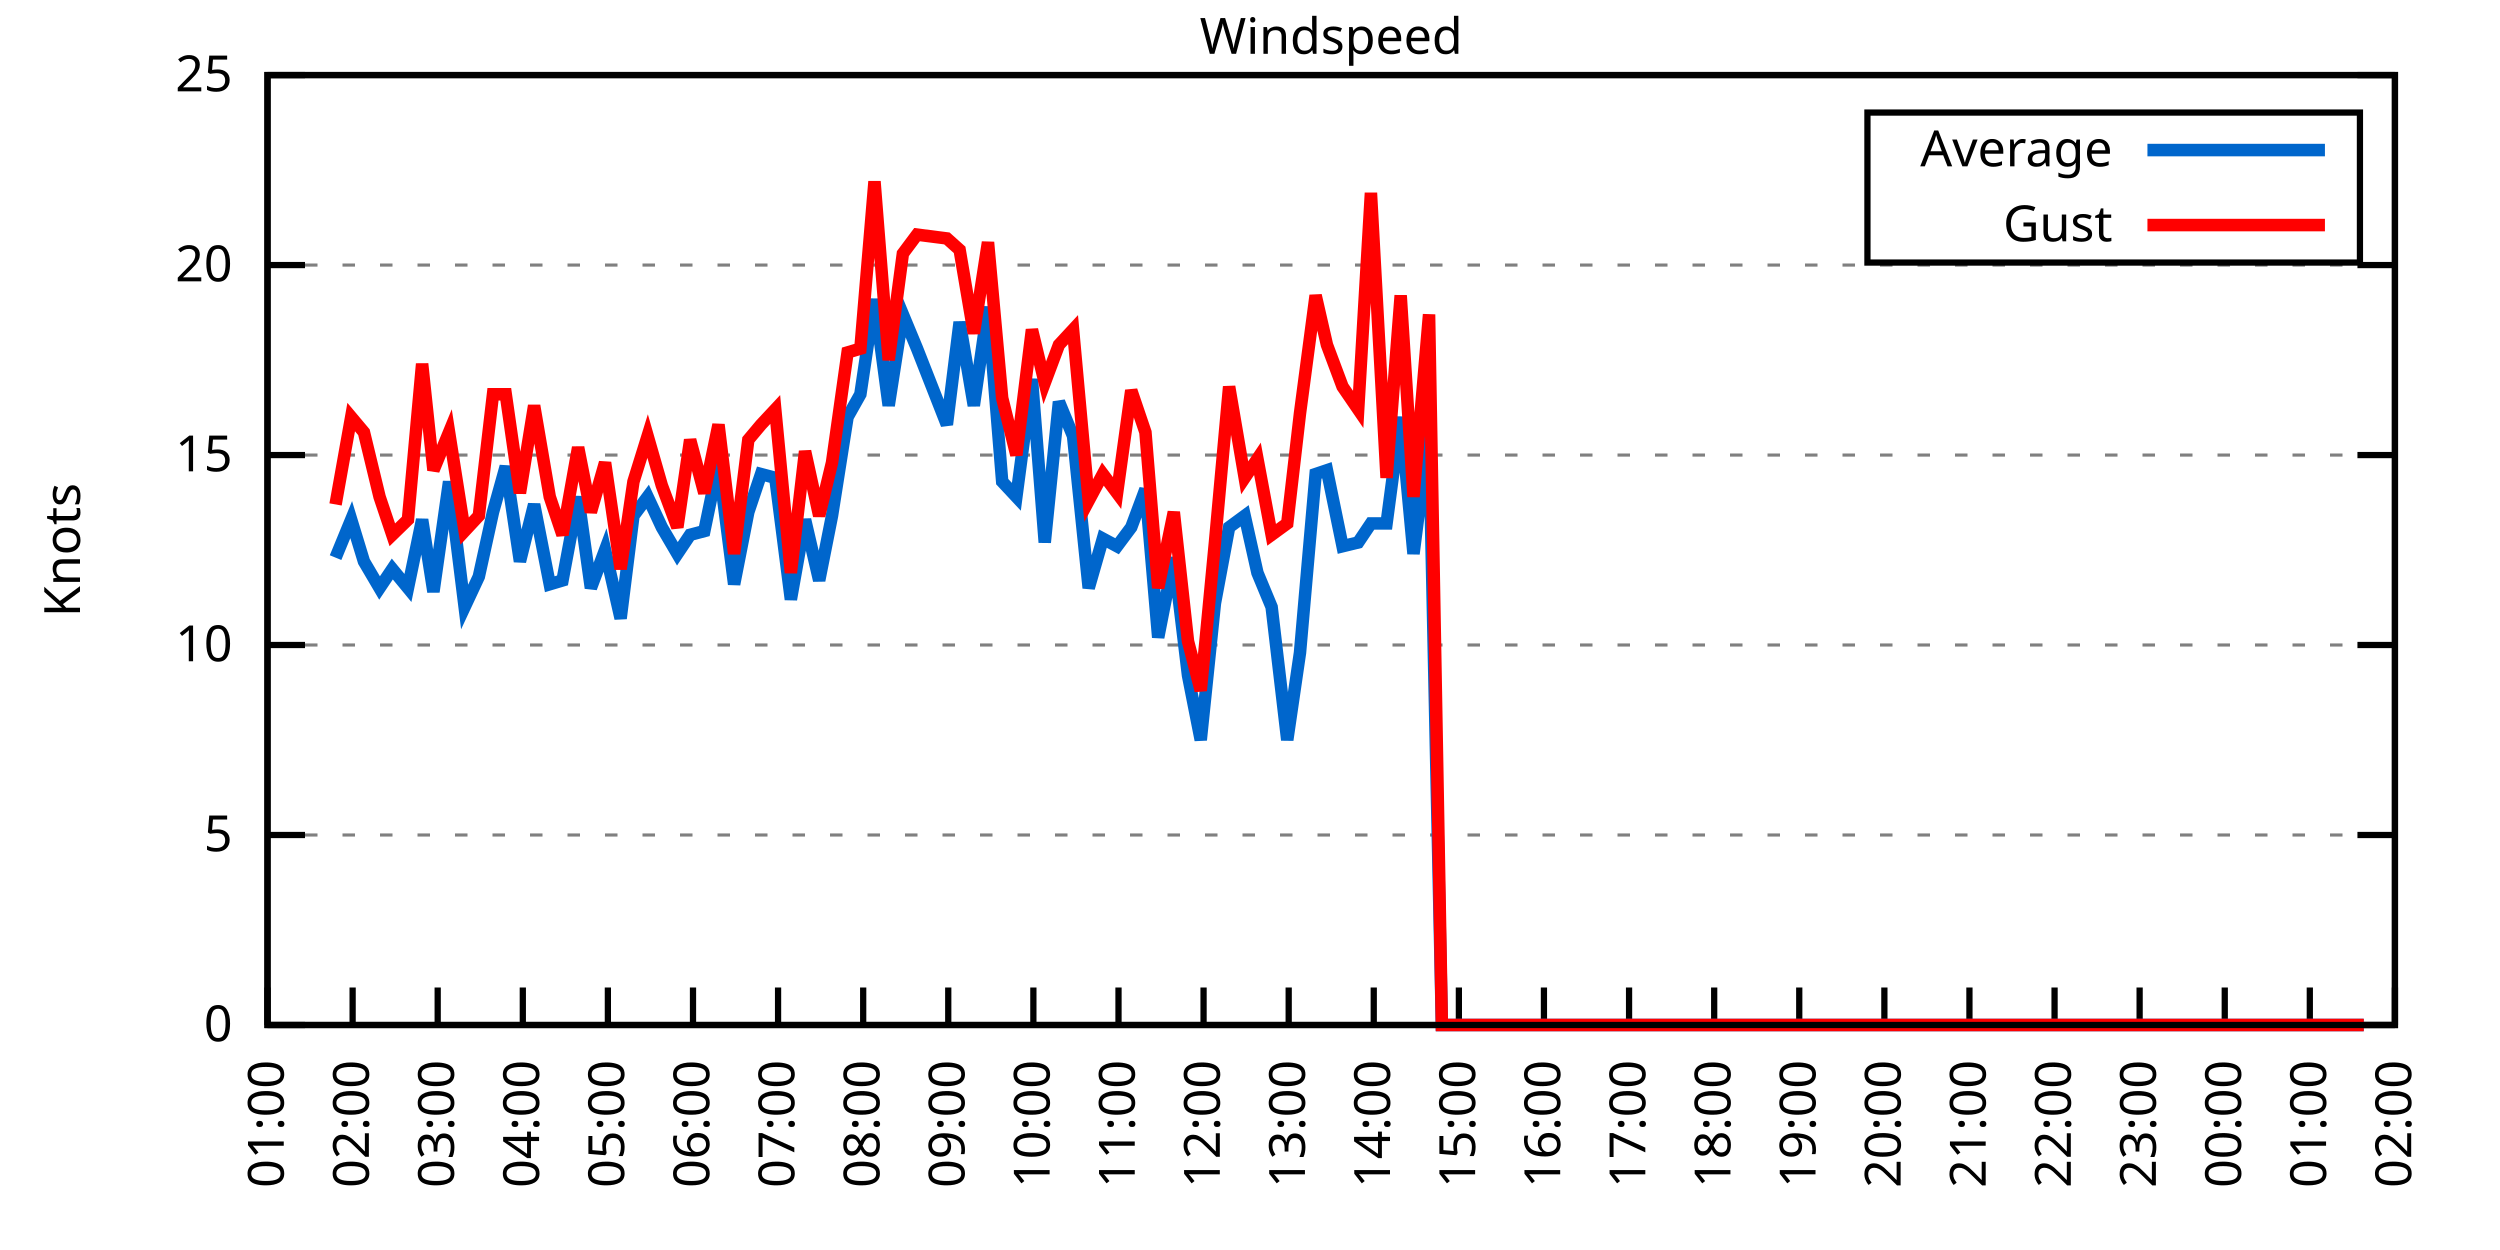
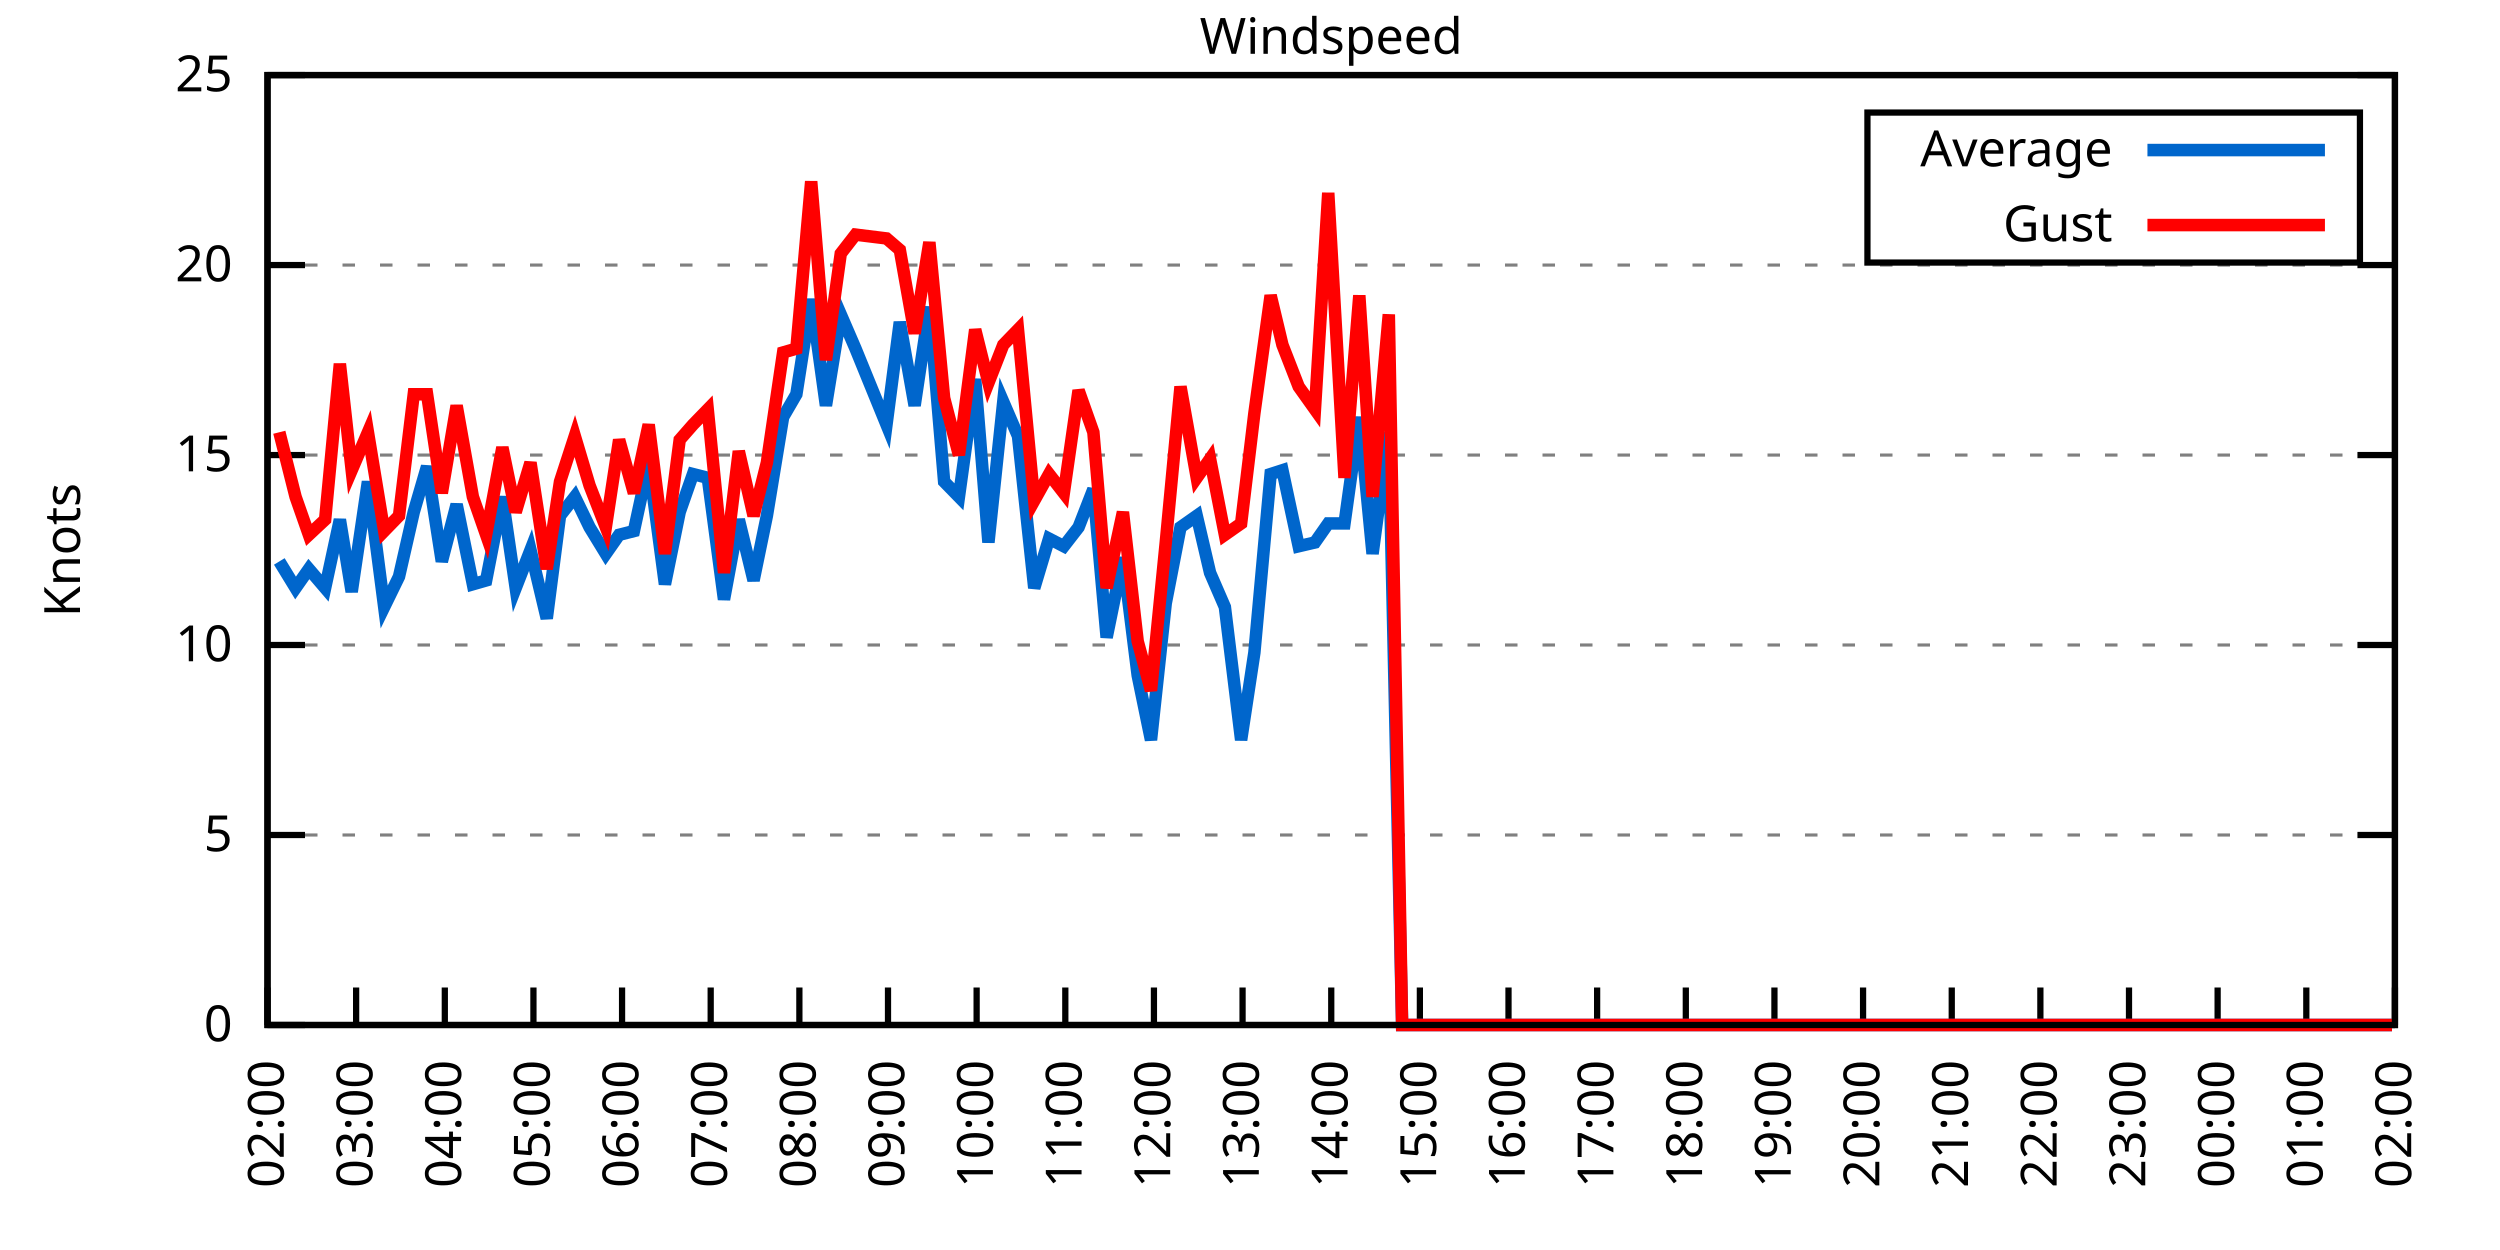
<svg xmlns="http://www.w3.org/2000/svg" xmlns:xlink="http://www.w3.org/1999/xlink" width="400" height="200" viewBox="0 0 400 200">
  <g id="gnuplot_canvas">
    <rect x="0" y="0" width="400" height="200" fill="none" />
    <defs>
      <circle id="gpDot" r="0.5" stroke-width="0.5" stroke="currentColor" />
      <path id="gpPt0" stroke-width="0.333" stroke="currentColor" d="M-1,0 h2 M0,-1 v2" />
      <path id="gpPt1" stroke-width="0.333" stroke="currentColor" d="M-1,-1 L1,1 M1,-1 L-1,1" />
      <path id="gpPt2" stroke-width="0.333" stroke="currentColor" d="M-1,0 L1,0 M0,-1 L0,1 M-1,-1 L1,1 M-1,1 L1,-1" />
      <rect id="gpPt3" stroke-width="0.333" stroke="currentColor" x="-1" y="-1" width="2" height="2" />
      <rect id="gpPt4" stroke-width="0.333" stroke="currentColor" fill="currentColor" x="-1" y="-1" width="2" height="2" />
      <circle id="gpPt5" stroke-width="0.333" stroke="currentColor" cx="0" cy="0" r="1" />
      <use xlink:href="#gpPt5" id="gpPt6" fill="currentColor" stroke="none" />
      <path id="gpPt7" stroke-width="0.333" stroke="currentColor" d="M0,-1.33 L-1.33,0.67 L1.33,0.67 z" />
      <use xlink:href="#gpPt7" id="gpPt8" fill="currentColor" stroke="none" />
      <use xlink:href="#gpPt7" id="gpPt9" stroke="currentColor" transform="rotate(180)" />
      <use xlink:href="#gpPt9" id="gpPt10" fill="currentColor" stroke="none" />
      <use xlink:href="#gpPt3" id="gpPt11" stroke="currentColor" transform="rotate(45)" />
      <use xlink:href="#gpPt11" id="gpPt12" fill="currentColor" stroke="none" />
      <path id="gpPt13" stroke-width="0.333" stroke="currentColor" d="M0,1.330 L1.265,0.411 L0.782,-1.067 L-0.782,-1.076 L-1.265,0.411 z" />
      <use xlink:href="#gpPt13" id="gpPt14" fill="currentColor" stroke="none" />
      <filter id="textbox" filterUnits="objectBoundingBox" x="0" y="0" height="1" width="1">
        <feFlood flood-color="white" flood-opacity="1" result="bgnd" />
        <feComposite in="SourceGraphic" in2="bgnd" operator="atop" />
      </filter>
      <filter id="greybox" filterUnits="objectBoundingBox" x="0" y="0" height="1" width="1">
        <feFlood flood-color="lightgrey" flood-opacity="1" result="grey" />
        <feComposite in="SourceGraphic" in2="grey" operator="atop" />
      </filter>
    </defs>
    <g fill="none" color="white" stroke="currentColor" stroke-width="1.00" stroke-linecap="butt" stroke-linejoin="miter">
</g>
    <g fill="none" color="black" stroke="currentColor" stroke-width="1.00" stroke-linecap="butt" stroke-linejoin="miter">
      <g stroke="none" shape-rendering="crispEdges">
        <polygon fill="rgb(255, 255, 255)" points="42.80,164.00 383.18,164.00 383.18,12.02 42.80,12.02 " />
      </g>
    </g>
    <g fill="none" color="black" stroke="currentColor" stroke-width="1.00" stroke-linecap="butt" stroke-linejoin="miter">
</g>
    <g fill="none" color="black" stroke="black" stroke-width="0.50" stroke-linecap="butt" stroke-linejoin="miter">
</g>
    <g fill="none" color="gray" stroke="currentColor" stroke-width="0.50" stroke-linecap="butt" stroke-linejoin="miter">
      <path stroke="gray" stroke-dasharray="2,4" class="gridline" d="M42.80,164.00 L383.19,164.00  " />
    </g>
    <g fill="none" color="gray" stroke="gray" stroke-width="1.00" stroke-linecap="butt" stroke-linejoin="miter">
</g>
    <g fill="none" color="black" stroke="currentColor" stroke-width="1.00" stroke-linecap="butt" stroke-linejoin="miter">
      <path stroke="black" d="M42.80,164.00 L48.80,164.00 M383.19,164.00 L377.19,164.00  " />
      <g transform="translate(37.20,166.60)" stroke="none" fill="black" font-family="Sans" font-size="8.00" text-anchor="end">
        <text>
          <tspan font-family="Sans"> 0</tspan>
        </text>
      </g>
    </g>
    <g fill="none" color="black" stroke="currentColor" stroke-width="1.00" stroke-linecap="butt" stroke-linejoin="miter">
</g>
    <g fill="none" color="black" stroke="black" stroke-width="0.50" stroke-linecap="butt" stroke-linejoin="miter">
</g>
    <g fill="none" color="gray" stroke="currentColor" stroke-width="0.50" stroke-linecap="butt" stroke-linejoin="miter">
      <path stroke="gray" stroke-dasharray="2,4" class="gridline" d="M42.80,133.60 L383.19,133.60  " />
    </g>
    <g fill="none" color="gray" stroke="gray" stroke-width="1.00" stroke-linecap="butt" stroke-linejoin="miter">
</g>
    <g fill="none" color="black" stroke="currentColor" stroke-width="1.00" stroke-linecap="butt" stroke-linejoin="miter">
      <path stroke="black" d="M42.80,133.60 L48.80,133.60 M383.19,133.60 L377.19,133.60  " />
      <g transform="translate(37.20,136.20)" stroke="none" fill="black" font-family="Sans" font-size="8.00" text-anchor="end">
        <text>
          <tspan font-family="Sans"> 5</tspan>
        </text>
      </g>
    </g>
    <g fill="none" color="black" stroke="currentColor" stroke-width="1.00" stroke-linecap="butt" stroke-linejoin="miter">
</g>
    <g fill="none" color="black" stroke="black" stroke-width="0.50" stroke-linecap="butt" stroke-linejoin="miter">
</g>
    <g fill="none" color="gray" stroke="currentColor" stroke-width="0.50" stroke-linecap="butt" stroke-linejoin="miter">
      <path stroke="gray" stroke-dasharray="2,4" class="gridline" d="M42.80,103.20 L383.19,103.20  " />
    </g>
    <g fill="none" color="gray" stroke="gray" stroke-width="1.00" stroke-linecap="butt" stroke-linejoin="miter">
</g>
    <g fill="none" color="black" stroke="currentColor" stroke-width="1.00" stroke-linecap="butt" stroke-linejoin="miter">
      <path stroke="black" d="M42.80,103.20 L48.80,103.20 M383.19,103.20 L377.19,103.20  " />
      <g transform="translate(37.20,105.80)" stroke="none" fill="black" font-family="Sans" font-size="8.00" text-anchor="end">
        <text>
          <tspan font-family="Sans"> 10</tspan>
        </text>
      </g>
    </g>
    <g fill="none" color="black" stroke="currentColor" stroke-width="1.00" stroke-linecap="butt" stroke-linejoin="miter">
</g>
    <g fill="none" color="black" stroke="black" stroke-width="0.50" stroke-linecap="butt" stroke-linejoin="miter">
</g>
    <g fill="none" color="gray" stroke="currentColor" stroke-width="0.50" stroke-linecap="butt" stroke-linejoin="miter">
      <path stroke="gray" stroke-dasharray="2,4" class="gridline" d="M42.80,72.81 L383.19,72.81  " />
    </g>
    <g fill="none" color="gray" stroke="gray" stroke-width="1.00" stroke-linecap="butt" stroke-linejoin="miter">
</g>
    <g fill="none" color="black" stroke="currentColor" stroke-width="1.00" stroke-linecap="butt" stroke-linejoin="miter">
      <path stroke="black" d="M42.80,72.81 L48.80,72.81 M383.19,72.81 L377.19,72.81  " />
      <g transform="translate(37.20,75.41)" stroke="none" fill="black" font-family="Sans" font-size="8.00" text-anchor="end">
        <text>
          <tspan font-family="Sans"> 15</tspan>
        </text>
      </g>
    </g>
    <g fill="none" color="black" stroke="currentColor" stroke-width="1.00" stroke-linecap="butt" stroke-linejoin="miter">
</g>
    <g fill="none" color="black" stroke="black" stroke-width="0.50" stroke-linecap="butt" stroke-linejoin="miter">
</g>
    <g fill="none" color="gray" stroke="currentColor" stroke-width="0.50" stroke-linecap="butt" stroke-linejoin="miter">
      <path stroke="gray" stroke-dasharray="2,4" class="gridline" d="M42.80,42.41 L383.19,42.41  " />
    </g>
    <g fill="none" color="gray" stroke="gray" stroke-width="1.00" stroke-linecap="butt" stroke-linejoin="miter">
</g>
    <g fill="none" color="black" stroke="currentColor" stroke-width="1.00" stroke-linecap="butt" stroke-linejoin="miter">
      <path stroke="black" d="M42.80,42.41 L48.80,42.41 M383.19,42.41 L377.19,42.41  " />
      <g transform="translate(37.20,45.01)" stroke="none" fill="black" font-family="Sans" font-size="8.00" text-anchor="end">
        <text>
          <tspan font-family="Sans"> 20</tspan>
        </text>
      </g>
    </g>
    <g fill="none" color="black" stroke="currentColor" stroke-width="1.00" stroke-linecap="butt" stroke-linejoin="miter">
</g>
    <g fill="none" color="black" stroke="black" stroke-width="0.50" stroke-linecap="butt" stroke-linejoin="miter">
</g>
    <g fill="none" color="gray" stroke="currentColor" stroke-width="0.50" stroke-linecap="butt" stroke-linejoin="miter">
      <path stroke="gray" stroke-dasharray="2,4" class="gridline" d="M42.80,12.01 L383.19,12.01  " />
    </g>
    <g fill="none" color="gray" stroke="gray" stroke-width="1.00" stroke-linecap="butt" stroke-linejoin="miter">
</g>
    <g fill="none" color="black" stroke="currentColor" stroke-width="1.00" stroke-linecap="butt" stroke-linejoin="miter">
      <path stroke="black" d="M42.80,12.01 L48.80,12.01 M383.19,12.01 L377.19,12.01  " />
      <g transform="translate(37.20,14.61)" stroke="none" fill="black" font-family="Sans" font-size="8.00" text-anchor="end">
        <text>
          <tspan font-family="Sans"> 25</tspan>
        </text>
      </g>
    </g>
    <g fill="none" color="black" stroke="currentColor" stroke-width="1.00" stroke-linecap="butt" stroke-linejoin="miter">
      <path stroke="black" d="M42.80,164.00 L42.80,158.00  " />
      <g transform="translate(45.40,169.60) rotate(270.00)" stroke="none" fill="black" font-family="Sans" font-size="8.00" text-anchor="end">
        <text>
-           <tspan font-family="Sans">01:00</tspan>
-         </text>
-       </g>
-     </g>
-     <g fill="none" color="black" stroke="currentColor" stroke-width="1.00" stroke-linecap="butt" stroke-linejoin="miter">
-       <path stroke="black" d="M56.42,164.00 L56.42,158.00  " />
-       <g transform="translate(59.02,169.60) rotate(270.00)" stroke="none" fill="black" font-family="Sans" font-size="8.00" text-anchor="end">
-         <text>
          <tspan font-family="Sans">02:00</tspan>
        </text>
      </g>
    </g>
    <g fill="none" color="black" stroke="currentColor" stroke-width="1.00" stroke-linecap="butt" stroke-linejoin="miter">
-       <path stroke="black" d="M70.03,164.00 L70.03,158.00  " />
-       <g transform="translate(72.63,169.60) rotate(270.00)" stroke="none" fill="black" font-family="Sans" font-size="8.00" text-anchor="end">
+       <path stroke="black" d="M56.98,164.00 L56.98,158.00  " />
+       <g transform="translate(59.58,169.60) rotate(270.00)" stroke="none" fill="black" font-family="Sans" font-size="8.00" text-anchor="end">
        <text>
          <tspan font-family="Sans">03:00</tspan>
        </text>
      </g>
    </g>
    <g fill="none" color="black" stroke="currentColor" stroke-width="1.00" stroke-linecap="butt" stroke-linejoin="miter">
-       <path stroke="black" d="M83.65,164.00 L83.65,158.00  " />
-       <g transform="translate(86.25,169.60) rotate(270.00)" stroke="none" fill="black" font-family="Sans" font-size="8.00" text-anchor="end">
+       <path stroke="black" d="M71.17,164.00 L71.17,158.00  " />
+       <g transform="translate(73.77,169.60) rotate(270.00)" stroke="none" fill="black" font-family="Sans" font-size="8.00" text-anchor="end">
        <text>
          <tspan font-family="Sans">04:00</tspan>
        </text>
      </g>
    </g>
    <g fill="none" color="black" stroke="currentColor" stroke-width="1.00" stroke-linecap="butt" stroke-linejoin="miter">
-       <path stroke="black" d="M97.26,164.00 L97.26,158.00  " />
-       <g transform="translate(99.86,169.60) rotate(270.00)" stroke="none" fill="black" font-family="Sans" font-size="8.00" text-anchor="end">
+       <path stroke="black" d="M85.35,164.00 L85.35,158.00  " />
+       <g transform="translate(87.95,169.60) rotate(270.00)" stroke="none" fill="black" font-family="Sans" font-size="8.00" text-anchor="end">
        <text>
          <tspan font-family="Sans">05:00</tspan>
        </text>
      </g>
    </g>
    <g fill="none" color="black" stroke="currentColor" stroke-width="1.00" stroke-linecap="butt" stroke-linejoin="miter">
-       <path stroke="black" d="M110.88,164.00 L110.88,158.00  " />
-       <g transform="translate(113.48,169.60) rotate(270.00)" stroke="none" fill="black" font-family="Sans" font-size="8.00" text-anchor="end">
+       <path stroke="black" d="M99.53,164.00 L99.53,158.00  " />
+       <g transform="translate(102.13,169.60) rotate(270.00)" stroke="none" fill="black" font-family="Sans" font-size="8.00" text-anchor="end">
        <text>
          <tspan font-family="Sans">06:00</tspan>
        </text>
      </g>
    </g>
    <g fill="none" color="black" stroke="currentColor" stroke-width="1.00" stroke-linecap="butt" stroke-linejoin="miter">
-       <path stroke="black" d="M124.49,164.00 L124.49,158.00  " />
-       <g transform="translate(127.09,169.60) rotate(270.00)" stroke="none" fill="black" font-family="Sans" font-size="8.00" text-anchor="end">
+       <path stroke="black" d="M113.71,164.00 L113.71,158.00  " />
+       <g transform="translate(116.31,169.60) rotate(270.00)" stroke="none" fill="black" font-family="Sans" font-size="8.00" text-anchor="end">
        <text>
          <tspan font-family="Sans">07:00</tspan>
        </text>
      </g>
    </g>
    <g fill="none" color="black" stroke="currentColor" stroke-width="1.00" stroke-linecap="butt" stroke-linejoin="miter">
-       <path stroke="black" d="M138.11,164.00 L138.11,158.00  " />
-       <g transform="translate(140.71,169.60) rotate(270.00)" stroke="none" fill="black" font-family="Sans" font-size="8.00" text-anchor="end">
+       <path stroke="black" d="M127.90,164.00 L127.90,158.00  " />
+       <g transform="translate(130.50,169.60) rotate(270.00)" stroke="none" fill="black" font-family="Sans" font-size="8.00" text-anchor="end">
        <text>
          <tspan font-family="Sans">08:00</tspan>
        </text>
      </g>
    </g>
    <g fill="none" color="black" stroke="currentColor" stroke-width="1.00" stroke-linecap="butt" stroke-linejoin="miter">
-       <path stroke="black" d="M151.72,164.00 L151.72,158.00  " />
-       <g transform="translate(154.32,169.60) rotate(270.00)" stroke="none" fill="black" font-family="Sans" font-size="8.00" text-anchor="end">
+       <path stroke="black" d="M142.08,164.00 L142.08,158.00  " />
+       <g transform="translate(144.68,169.60) rotate(270.00)" stroke="none" fill="black" font-family="Sans" font-size="8.00" text-anchor="end">
        <text>
          <tspan font-family="Sans">09:00</tspan>
        </text>
      </g>
    </g>
    <g fill="none" color="black" stroke="currentColor" stroke-width="1.00" stroke-linecap="butt" stroke-linejoin="miter">
-       <path stroke="black" d="M165.34,164.00 L165.34,158.00  " />
-       <g transform="translate(167.94,169.60) rotate(270.00)" stroke="none" fill="black" font-family="Sans" font-size="8.00" text-anchor="end">
+       <path stroke="black" d="M156.26,164.00 L156.26,158.00  " />
+       <g transform="translate(158.86,169.60) rotate(270.00)" stroke="none" fill="black" font-family="Sans" font-size="8.00" text-anchor="end">
        <text>
          <tspan font-family="Sans">10:00</tspan>
        </text>
      </g>
    </g>
    <g fill="none" color="black" stroke="currentColor" stroke-width="1.00" stroke-linecap="butt" stroke-linejoin="miter">
-       <path stroke="black" d="M178.96,164.00 L178.96,158.00  " />
-       <g transform="translate(181.56,169.60) rotate(270.00)" stroke="none" fill="black" font-family="Sans" font-size="8.00" text-anchor="end">
+       <path stroke="black" d="M170.45,164.00 L170.45,158.00  " />
+       <g transform="translate(173.05,169.60) rotate(270.00)" stroke="none" fill="black" font-family="Sans" font-size="8.00" text-anchor="end">
        <text>
          <tspan font-family="Sans">11:00</tspan>
        </text>
      </g>
    </g>
    <g fill="none" color="black" stroke="currentColor" stroke-width="1.00" stroke-linecap="butt" stroke-linejoin="miter">
-       <path stroke="black" d="M192.57,164.00 L192.57,158.00  " />
-       <g transform="translate(195.17,169.60) rotate(270.00)" stroke="none" fill="black" font-family="Sans" font-size="8.00" text-anchor="end">
+       <path stroke="black" d="M184.63,164.00 L184.63,158.00  " />
+       <g transform="translate(187.23,169.60) rotate(270.00)" stroke="none" fill="black" font-family="Sans" font-size="8.00" text-anchor="end">
        <text>
          <tspan font-family="Sans">12:00</tspan>
        </text>
      </g>
    </g>
    <g fill="none" color="black" stroke="currentColor" stroke-width="1.00" stroke-linecap="butt" stroke-linejoin="miter">
-       <path stroke="black" d="M206.19,164.00 L206.19,158.00  " />
-       <g transform="translate(208.79,169.60) rotate(270.00)" stroke="none" fill="black" font-family="Sans" font-size="8.00" text-anchor="end">
+       <path stroke="black" d="M198.81,164.00 L198.81,158.00  " />
+       <g transform="translate(201.41,169.60) rotate(270.00)" stroke="none" fill="black" font-family="Sans" font-size="8.00" text-anchor="end">
        <text>
          <tspan font-family="Sans">13:00</tspan>
        </text>
      </g>
    </g>
    <g fill="none" color="black" stroke="currentColor" stroke-width="1.00" stroke-linecap="butt" stroke-linejoin="miter">
-       <path stroke="black" d="M219.80,164.00 L219.80,158.00  " />
-       <g transform="translate(222.40,169.60) rotate(270.00)" stroke="none" fill="black" font-family="Sans" font-size="8.00" text-anchor="end">
+       <path stroke="black" d="M213.00,164.00 L213.00,158.00  " />
+       <g transform="translate(215.60,169.60) rotate(270.00)" stroke="none" fill="black" font-family="Sans" font-size="8.00" text-anchor="end">
        <text>
          <tspan font-family="Sans">14:00</tspan>
        </text>
      </g>
    </g>
    <g fill="none" color="black" stroke="currentColor" stroke-width="1.00" stroke-linecap="butt" stroke-linejoin="miter">
-       <path stroke="black" d="M233.42,164.00 L233.42,158.00  " />
-       <g transform="translate(236.02,169.60) rotate(270.00)" stroke="none" fill="black" font-family="Sans" font-size="8.00" text-anchor="end">
+       <path stroke="black" d="M227.18,164.00 L227.18,158.00  " />
+       <g transform="translate(229.78,169.60) rotate(270.00)" stroke="none" fill="black" font-family="Sans" font-size="8.00" text-anchor="end">
        <text>
          <tspan font-family="Sans">15:00</tspan>
        </text>
      </g>
    </g>
    <g fill="none" color="black" stroke="currentColor" stroke-width="1.00" stroke-linecap="butt" stroke-linejoin="miter">
-       <path stroke="black" d="M247.03,164.00 L247.03,158.00  " />
-       <g transform="translate(249.63,169.60) rotate(270.00)" stroke="none" fill="black" font-family="Sans" font-size="8.00" text-anchor="end">
+       <path stroke="black" d="M241.36,164.00 L241.36,158.00  " />
+       <g transform="translate(243.96,169.60) rotate(270.00)" stroke="none" fill="black" font-family="Sans" font-size="8.00" text-anchor="end">
        <text>
          <tspan font-family="Sans">16:00</tspan>
        </text>
      </g>
    </g>
    <g fill="none" color="black" stroke="currentColor" stroke-width="1.00" stroke-linecap="butt" stroke-linejoin="miter">
-       <path stroke="black" d="M260.65,164.00 L260.65,158.00  " />
-       <g transform="translate(263.25,169.60) rotate(270.00)" stroke="none" fill="black" font-family="Sans" font-size="8.00" text-anchor="end">
+       <path stroke="black" d="M255.54,164.00 L255.54,158.00  " />
+       <g transform="translate(258.14,169.60) rotate(270.00)" stroke="none" fill="black" font-family="Sans" font-size="8.00" text-anchor="end">
        <text>
          <tspan font-family="Sans">17:00</tspan>
        </text>
      </g>
    </g>
    <g fill="none" color="black" stroke="currentColor" stroke-width="1.00" stroke-linecap="butt" stroke-linejoin="miter">
-       <path stroke="black" d="M274.27,164.00 L274.27,158.00  " />
-       <g transform="translate(276.87,169.60) rotate(270.00)" stroke="none" fill="black" font-family="Sans" font-size="8.00" text-anchor="end">
+       <path stroke="black" d="M269.73,164.00 L269.73,158.00  " />
+       <g transform="translate(272.33,169.60) rotate(270.00)" stroke="none" fill="black" font-family="Sans" font-size="8.00" text-anchor="end">
        <text>
          <tspan font-family="Sans">18:00</tspan>
        </text>
      </g>
    </g>
    <g fill="none" color="black" stroke="currentColor" stroke-width="1.00" stroke-linecap="butt" stroke-linejoin="miter">
-       <path stroke="black" d="M287.88,164.00 L287.88,158.00  " />
-       <g transform="translate(290.48,169.60) rotate(270.00)" stroke="none" fill="black" font-family="Sans" font-size="8.00" text-anchor="end">
+       <path stroke="black" d="M283.91,164.00 L283.91,158.00  " />
+       <g transform="translate(286.51,169.60) rotate(270.00)" stroke="none" fill="black" font-family="Sans" font-size="8.00" text-anchor="end">
        <text>
          <tspan font-family="Sans">19:00</tspan>
        </text>
      </g>
    </g>
    <g fill="none" color="black" stroke="currentColor" stroke-width="1.00" stroke-linecap="butt" stroke-linejoin="miter">
-       <path stroke="black" d="M301.50,164.00 L301.50,158.00  " />
-       <g transform="translate(304.10,169.60) rotate(270.00)" stroke="none" fill="black" font-family="Sans" font-size="8.00" text-anchor="end">
+       <path stroke="black" d="M298.09,164.00 L298.09,158.00  " />
+       <g transform="translate(300.69,169.60) rotate(270.00)" stroke="none" fill="black" font-family="Sans" font-size="8.00" text-anchor="end">
        <text>
          <tspan font-family="Sans">20:00</tspan>
        </text>
      </g>
    </g>
    <g fill="none" color="black" stroke="currentColor" stroke-width="1.00" stroke-linecap="butt" stroke-linejoin="miter">
-       <path stroke="black" d="M315.11,164.00 L315.11,158.00  " />
-       <g transform="translate(317.71,169.60) rotate(270.00)" stroke="none" fill="black" font-family="Sans" font-size="8.00" text-anchor="end">
+       <path stroke="black" d="M312.28,164.00 L312.28,158.00  " />
+       <g transform="translate(314.88,169.60) rotate(270.00)" stroke="none" fill="black" font-family="Sans" font-size="8.00" text-anchor="end">
        <text>
          <tspan font-family="Sans">21:00</tspan>
        </text>
      </g>
    </g>
    <g fill="none" color="black" stroke="currentColor" stroke-width="1.00" stroke-linecap="butt" stroke-linejoin="miter">
-       <path stroke="black" d="M328.73,164.00 L328.73,158.00  " />
-       <g transform="translate(331.33,169.60) rotate(270.00)" stroke="none" fill="black" font-family="Sans" font-size="8.00" text-anchor="end">
+       <path stroke="black" d="M326.46,164.00 L326.46,158.00  " />
+       <g transform="translate(329.06,169.60) rotate(270.00)" stroke="none" fill="black" font-family="Sans" font-size="8.00" text-anchor="end">
        <text>
          <tspan font-family="Sans">22:00</tspan>
        </text>
      </g>
    </g>
    <g fill="none" color="black" stroke="currentColor" stroke-width="1.00" stroke-linecap="butt" stroke-linejoin="miter">
-       <path stroke="black" d="M342.34,164.00 L342.34,158.00  " />
-       <g transform="translate(344.94,169.60) rotate(270.00)" stroke="none" fill="black" font-family="Sans" font-size="8.00" text-anchor="end">
+       <path stroke="black" d="M340.64,164.00 L340.64,158.00  " />
+       <g transform="translate(343.24,169.60) rotate(270.00)" stroke="none" fill="black" font-family="Sans" font-size="8.00" text-anchor="end">
        <text>
          <tspan font-family="Sans">23:00</tspan>
        </text>
      </g>
    </g>
    <g fill="none" color="black" stroke="currentColor" stroke-width="1.00" stroke-linecap="butt" stroke-linejoin="miter">
-       <path stroke="black" d="M355.96,164.00 L355.96,158.00  " />
-       <g transform="translate(358.56,169.60) rotate(270.00)" stroke="none" fill="black" font-family="Sans" font-size="8.00" text-anchor="end">
+       <path stroke="black" d="M354.82,164.00 L354.82,158.00  " />
+       <g transform="translate(357.42,169.60) rotate(270.00)" stroke="none" fill="black" font-family="Sans" font-size="8.00" text-anchor="end">
        <text>
          <tspan font-family="Sans">00:00</tspan>
        </text>
      </g>
    </g>
    <g fill="none" color="black" stroke="currentColor" stroke-width="1.00" stroke-linecap="butt" stroke-linejoin="miter">
-       <path stroke="black" d="M369.57,164.00 L369.57,158.00  " />
-       <g transform="translate(372.17,169.60) rotate(270.00)" stroke="none" fill="black" font-family="Sans" font-size="8.00" text-anchor="end">
+       <path stroke="black" d="M369.01,164.00 L369.01,158.00  " />
+       <g transform="translate(371.61,169.60) rotate(270.00)" stroke="none" fill="black" font-family="Sans" font-size="8.00" text-anchor="end">
        <text>
          <tspan font-family="Sans">01:00</tspan>
        </text>
      </g>
    </g>
    <g fill="none" color="black" stroke="currentColor" stroke-width="1.00" stroke-linecap="butt" stroke-linejoin="miter">
      <path stroke="black" d="M383.19,164.00 L383.19,158.00  " />
      <g transform="translate(385.79,169.60) rotate(270.00)" stroke="none" fill="black" font-family="Sans" font-size="8.00" text-anchor="end">
        <text>
          <tspan font-family="Sans">02:00</tspan>
        </text>
      </g>
    </g>
    <g fill="none" color="black" stroke="currentColor" stroke-width="1.00" stroke-linecap="butt" stroke-linejoin="miter">
</g>
    <g fill="none" color="black" stroke="currentColor" stroke-width="1.00" stroke-linecap="butt" stroke-linejoin="miter">
      <path stroke="black" d="M42.80,12.01 L42.80,164.00 L383.19,164.00 L383.19,12.01 L42.80,12.01 Z  " />
    </g>
    <g fill="none" color="black" stroke="currentColor" stroke-width="1.00" stroke-linecap="butt" stroke-linejoin="miter">
</g>
    <g fill="none" color="black" stroke="currentColor" stroke-width="1.00" stroke-linecap="butt" stroke-linejoin="miter">
      <path stroke="black" d="M298.79,42.01 L298.79,18.01 L377.59,18.01 L377.59,42.01 L298.79,42.01 Z  " />
    </g>
    <g id="Windspeed_plot_1">
      <g fill="none" color="white" stroke="black" stroke-width="2.00" stroke-linecap="butt" stroke-linejoin="miter">
</g>
      <g fill="none" color="black" stroke="currentColor" stroke-width="2.00" stroke-linecap="butt" stroke-linejoin="miter">
        <g transform="translate(337.99,26.61)" stroke="none" fill="black" font-family="Sans" font-size="8.00" text-anchor="end">
          <text>
            <tspan font-family="Sans">Average</tspan>
          </text>
        </g>
      </g>
      <g fill="none" color="black" stroke="currentColor" stroke-width="2.00" stroke-linecap="butt" stroke-linejoin="miter">
-         <path stroke="rgb(  0, 102, 204)" d="M343.59,24.01 L371.99,24.01 M53.69,89.22 L56.19,83.14 L58.23,89.83 L60.73,94.08 L62.77,91.04 L65.27,94.08   L67.54,83.14 L69.35,94.69 L71.85,77.06 L74.34,97.12 L76.61,92.26 L78.88,81.93 L80.92,74.63 L83.19,89.83   L85.46,80.71 L87.96,93.48 L90.00,92.87 L92.50,79.49 L94.54,94.08 L96.81,88.00 L99.30,98.95 L101.35,82.53   L103.62,79.49 L105.89,84.36 L108.38,88.61 L110.42,85.57 L112.69,84.97 L114.96,74.02 L117.46,93.48 L119.73,81.93   L121.77,75.85 L124.04,76.45 L126.54,95.91 L128.81,83.14 L131.07,92.87 L133.12,82.53 L135.61,66.73 L137.66,63.08   L139.92,47.88 L142.19,64.90 L144.46,50.31 L146.73,55.78 L151.50,67.94 L153.54,51.53 L155.81,64.90 L158.08,49.10   L160.35,77.06 L162.62,79.49 L165.11,60.65 L167.16,86.79 L169.43,64.29 L171.69,69.77 L174.19,94.08 L176.46,86.18   L178.73,87.40 L181.00,84.36 L183.27,78.28 L185.31,101.99 L187.81,89.22 L190.08,108.07 L192.12,118.40 L194.39,96.52   L196.66,84.36 L199.15,82.53 L201.19,91.65 L203.46,97.12 L205.96,118.40 L208.00,104.42 L210.50,75.85 L212.31,75.24   L214.81,87.40 L217.31,86.79 L219.35,83.75 L221.85,83.75 L224.11,66.73 L226.16,88.61 L228.65,69.16 L230.70,164.00   L233.19,164.00 L235.46,164.00 L237.73,164.00 L240.00,164.00 L242.27,164.00 L244.31,164.00 L246.58,164.00 L248.85,164.00   L251.12,164.00 L253.61,164.00 L255.66,164.00 L257.93,164.00 L260.20,164.00 L262.69,164.00 L264.73,164.00 L267.23,164.00   L269.50,164.00 L271.77,164.00 L273.81,164.00 L276.31,164.00 L278.35,164.00 L280.85,164.00 L282.89,164.00 L285.38,164.00   L287.65,164.00 L289.70,164.00 L291.97,164.00 L294.23,164.00 L296.73,164.00 L299.00,164.00 L301.04,164.00 L303.31,164.00   L305.81,164.00 L307.85,164.00 L310.35,164.00 L312.62,164.00 L314.66,164.00 L317.15,164.00 L319.42,164.00 L321.47,164.00   L323.74,164.00 L326.23,164.00 L328.27,164.00 L330.54,164.00 L332.59,164.00 L335.08,164.00 L337.58,164.00 L339.62,164.00   L341.89,164.00 L344.39,164.00 L346.65,164.00 L348.92,164.00 L351.19,164.00 L353.46,164.00 L355.50,164.00 L358.00,164.00   L360.04,164.00 L362.54,164.00 L364.81,164.00 L367.08,164.00 L369.35,164.00 L371.16,164.00 L373.89,164.00 L376.16,164.00   L378.20,164.00  " />
+         <path stroke="rgb(  0, 102, 204)" d="M343.59,24.01 L371.99,24.01 M44.69,89.83 L47.29,94.08 L49.42,91.04 L52.02,94.08 L54.38,83.14 L56.27,94.69   L58.87,77.06 L61.47,97.12 L63.84,92.26 L66.20,81.93 L68.33,74.63 L70.69,89.83 L73.06,80.71 L75.66,93.48   L77.78,92.87 L80.38,79.49 L82.51,94.08 L84.88,88.00 L87.48,98.95 L89.60,82.53 L91.97,79.49 L94.33,84.36   L96.93,88.61 L99.06,85.57 L101.42,84.97 L103.79,74.02 L106.39,93.48 L108.75,81.93 L110.88,75.85 L113.24,76.45   L115.84,95.91 L118.21,83.14 L120.57,92.87 L122.70,82.53 L125.30,66.73 L127.42,63.08 L129.79,47.88 L132.15,64.90   L134.52,50.31 L136.88,55.78 L141.84,67.94 L143.97,51.53 L146.34,64.90 L148.70,49.10 L151.06,77.06 L153.43,79.49   L156.03,60.65 L158.15,86.79 L160.52,64.29 L162.88,69.77 L165.48,94.08 L167.85,86.18 L170.21,87.40 L172.57,84.36   L174.94,78.28 L177.06,101.99 L179.67,89.22 L182.03,108.07 L184.16,118.40 L186.52,96.52 L188.88,84.36 L191.48,82.53   L193.61,91.65 L195.98,97.12 L198.58,118.40 L200.70,104.42 L203.30,75.85 L205.19,75.24 L207.79,87.40 L210.39,86.79   L212.52,83.75 L215.12,83.75 L217.49,66.73 L219.61,88.61 L222.21,69.16 L224.34,164.00 L226.94,164.00 L229.31,164.00   L231.67,164.00 L234.03,164.00 L236.40,164.00 L238.52,164.00 L240.89,164.00 L243.25,164.00 L245.62,164.00 L248.22,164.00   L250.34,164.00 L252.71,164.00 L255.07,164.00 L257.67,164.00 L259.80,164.00 L262.40,164.00 L264.76,164.00 L267.13,164.00   L269.25,164.00 L271.85,164.00 L273.98,164.00 L276.58,164.00 L278.71,164.00 L281.31,164.00 L283.67,164.00 L285.80,164.00   L288.16,164.00 L290.53,164.00 L293.13,164.00 L295.49,164.00 L297.62,164.00 L299.98,164.00 L302.58,164.00 L304.71,164.00   L307.31,164.00 L309.68,164.00 L311.80,164.00 L314.40,164.00 L316.77,164.00 L318.89,164.00 L321.26,164.00 L323.86,164.00   L325.99,164.00 L328.35,164.00 L330.48,164.00 L333.08,164.00 L335.68,164.00 L337.80,164.00 L340.17,164.00 L342.77,164.00   L345.13,164.00 L347.50,164.00 L349.86,164.00 L352.22,164.00 L354.35,164.00 L356.95,164.00 L359.08,164.00 L361.68,164.00   L364.04,164.00 L366.41,164.00 L368.77,164.00 L370.66,164.00 L373.50,164.00 L375.86,164.00 L377.99,164.00 L380.35,164.00   L382.72,164.00  " />
      </g>
    </g>
    <g id="Windspeed_plot_2">
      <g fill="none" color="black" stroke="currentColor" stroke-width="2.00" stroke-linecap="butt" stroke-linejoin="miter">
        <g transform="translate(337.99,38.61)" stroke="none" fill="black" font-family="Sans" font-size="8.00" text-anchor="end">
          <text>
            <tspan font-family="Sans">Gust</tspan>
          </text>
        </g>
      </g>
      <g fill="none" color="black" stroke="currentColor" stroke-width="2.00" stroke-linecap="butt" stroke-linejoin="miter">
-         <path stroke="rgb(255,   0,   0)" d="M343.59,36.01 L371.99,36.01 M53.69,80.71 L56.19,66.73 L58.23,69.16 L60.73,79.49 L62.77,85.57 L65.27,83.14   L67.54,58.21 L69.35,75.24 L71.85,69.16 L74.34,84.97 L76.61,82.53 L78.88,63.08 L80.92,63.08 L83.19,78.89   L85.46,64.90 L87.96,79.49 L90.00,85.57 L92.50,71.59 L94.54,81.93 L96.81,74.02 L99.30,91.04 L101.35,77.06   L103.62,69.77 L105.89,77.67 L108.38,84.36 L110.42,70.37 L112.69,78.89 L114.96,67.94 L117.46,88.61 L119.73,70.37   L121.77,67.94 L124.04,65.51 L126.54,91.65 L128.81,72.20 L131.07,82.53 L133.12,74.02 L135.61,56.39 L137.66,55.78   L139.92,29.03 L142.19,57.61 L144.46,40.58 L146.73,37.54 L151.50,38.15 L153.54,39.98 L155.81,53.35 L158.08,38.76   L160.35,63.69 L162.62,72.81 L165.11,52.74 L167.16,61.25 L169.43,55.18 L171.69,52.74 L174.19,80.10 L176.46,75.85   L178.73,78.89 L181.00,62.47 L183.27,69.16 L185.31,94.08 L187.81,81.93 L190.08,102.60 L192.12,110.50 L194.39,86.79   L196.66,61.86 L199.15,76.45 L201.19,73.41 L203.46,85.57 L205.96,83.75 L208.00,66.12 L210.50,47.27 L212.31,55.18   L214.81,61.86 L217.31,65.51 L219.35,30.86 L221.85,76.45 L224.11,47.27 L226.16,79.49 L228.65,50.31 L230.70,164.00   L233.19,164.00 L235.46,164.00 L237.73,164.00 L240.00,164.00 L242.27,164.00 L244.31,164.00 L246.58,164.00 L248.85,164.00   L251.12,164.00 L253.61,164.00 L255.66,164.00 L257.93,164.00 L260.20,164.00 L262.69,164.00 L264.73,164.00 L267.23,164.00   L269.50,164.00 L271.77,164.00 L273.81,164.00 L276.31,164.00 L278.35,164.00 L280.85,164.00 L282.89,164.00 L285.38,164.00   L287.65,164.00 L289.70,164.00 L291.97,164.00 L294.23,164.00 L296.73,164.00 L299.00,164.00 L301.04,164.00 L303.31,164.00   L305.81,164.00 L307.85,164.00 L310.35,164.00 L312.62,164.00 L314.66,164.00 L317.15,164.00 L319.42,164.00 L321.47,164.00   L323.74,164.00 L326.23,164.00 L328.27,164.00 L330.54,164.00 L332.59,164.00 L335.08,164.00 L337.58,164.00 L339.62,164.00   L341.89,164.00 L344.39,164.00 L346.65,164.00 L348.92,164.00 L351.19,164.00 L353.46,164.00 L355.50,164.00 L358.00,164.00   L360.04,164.00 L362.54,164.00 L364.81,164.00 L367.08,164.00 L369.35,164.00 L371.16,164.00 L373.89,164.00 L376.16,164.00   L378.20,164.00  " />
+         <path stroke="rgb(255,   0,   0)" d="M343.59,36.01 L371.99,36.01 M44.69,69.16 L47.29,79.49 L49.42,85.57 L52.02,83.14 L54.38,58.21 L56.27,75.24   L58.87,69.16 L61.47,84.97 L63.84,82.53 L66.20,63.08 L68.33,63.08 L70.69,78.89 L73.06,64.90 L75.66,79.49   L77.78,85.57 L80.38,71.59 L82.51,81.93 L84.88,74.02 L87.48,91.04 L89.60,77.06 L91.97,69.77 L94.33,77.67   L96.93,84.36 L99.06,70.37 L101.42,78.89 L103.79,67.94 L106.39,88.61 L108.75,70.37 L110.88,67.94 L113.24,65.51   L115.84,91.65 L118.21,72.20 L120.57,82.53 L122.70,74.02 L125.30,56.39 L127.42,55.78 L129.79,29.03 L132.15,57.61   L134.52,40.58 L136.88,37.54 L141.84,38.15 L143.97,39.98 L146.34,53.35 L148.70,38.76 L151.06,63.69 L153.43,72.81   L156.03,52.74 L158.15,61.25 L160.52,55.18 L162.88,52.74 L165.48,80.10 L167.85,75.85 L170.21,78.89 L172.57,62.47   L174.94,69.16 L177.06,94.08 L179.67,81.93 L182.03,102.60 L184.16,110.50 L186.52,86.79 L188.88,61.86 L191.48,76.45   L193.61,73.41 L195.98,85.57 L198.58,83.75 L200.70,66.12 L203.30,47.27 L205.19,55.18 L207.79,61.86 L210.39,65.51   L212.52,30.86 L215.12,76.45 L217.49,47.27 L219.61,79.49 L222.21,50.31 L224.34,164.00 L226.94,164.00 L229.31,164.00   L231.67,164.00 L234.03,164.00 L236.40,164.00 L238.52,164.00 L240.89,164.00 L243.25,164.00 L245.62,164.00 L248.22,164.00   L250.34,164.00 L252.71,164.00 L255.07,164.00 L257.67,164.00 L259.80,164.00 L262.40,164.00 L264.76,164.00 L267.13,164.00   L269.25,164.00 L271.85,164.00 L273.98,164.00 L276.58,164.00 L278.71,164.00 L281.31,164.00 L283.67,164.00 L285.80,164.00   L288.16,164.00 L290.53,164.00 L293.13,164.00 L295.49,164.00 L297.62,164.00 L299.98,164.00 L302.58,164.00 L304.71,164.00   L307.31,164.00 L309.68,164.00 L311.80,164.00 L314.40,164.00 L316.77,164.00 L318.89,164.00 L321.26,164.00 L323.86,164.00   L325.99,164.00 L328.35,164.00 L330.48,164.00 L333.08,164.00 L335.68,164.00 L337.80,164.00 L340.17,164.00 L342.77,164.00   L345.13,164.00 L347.50,164.00 L349.86,164.00 L352.22,164.00 L354.35,164.00 L356.95,164.00 L359.08,164.00 L361.68,164.00   L364.04,164.00 L366.41,164.00 L368.77,164.00 L370.66,164.00 L373.50,164.00 L375.86,164.00 L377.99,164.00 L380.35,164.00   L382.72,164.00  " />
      </g>
    </g>
    <g fill="none" color="black" stroke="currentColor" stroke-width="2.00" stroke-linecap="butt" stroke-linejoin="miter">
</g>
    <g fill="none" color="black" stroke="black" stroke-width="1.00" stroke-linecap="butt" stroke-linejoin="miter">
</g>
    <g fill="none" color="black" stroke="currentColor" stroke-width="1.00" stroke-linecap="butt" stroke-linejoin="miter">
      <path stroke="black" d="M42.80,12.01 L42.80,164.00 L383.19,164.00 L383.19,12.01 L42.80,12.01 Z  " />
      <g transform="translate(12.80,88.01) rotate(270.00)" stroke="none" fill="black" font-family="Sans" font-size="8.00" text-anchor="middle">
        <text>
          <tspan font-family="Sans">Knots</tspan>
        </text>
      </g>
    </g>
    <g fill="none" color="black" stroke="currentColor" stroke-width="1.00" stroke-linecap="butt" stroke-linejoin="miter">
</g>
    <g fill="none" color="black" stroke="currentColor" stroke-width="1.00" stroke-linecap="butt" stroke-linejoin="miter">
      <g transform="translate(212.99,8.61)" stroke="none" fill="black" font-family="Sans" font-size="8.00" text-anchor="middle">
        <text>
          <tspan font-family="Sans">Windspeed</tspan>
        </text>
      </g>
    </g>
    <g fill="none" color="black" stroke="currentColor" stroke-width="1.00" stroke-linecap="butt" stroke-linejoin="miter">
</g>
  </g>
</svg>
